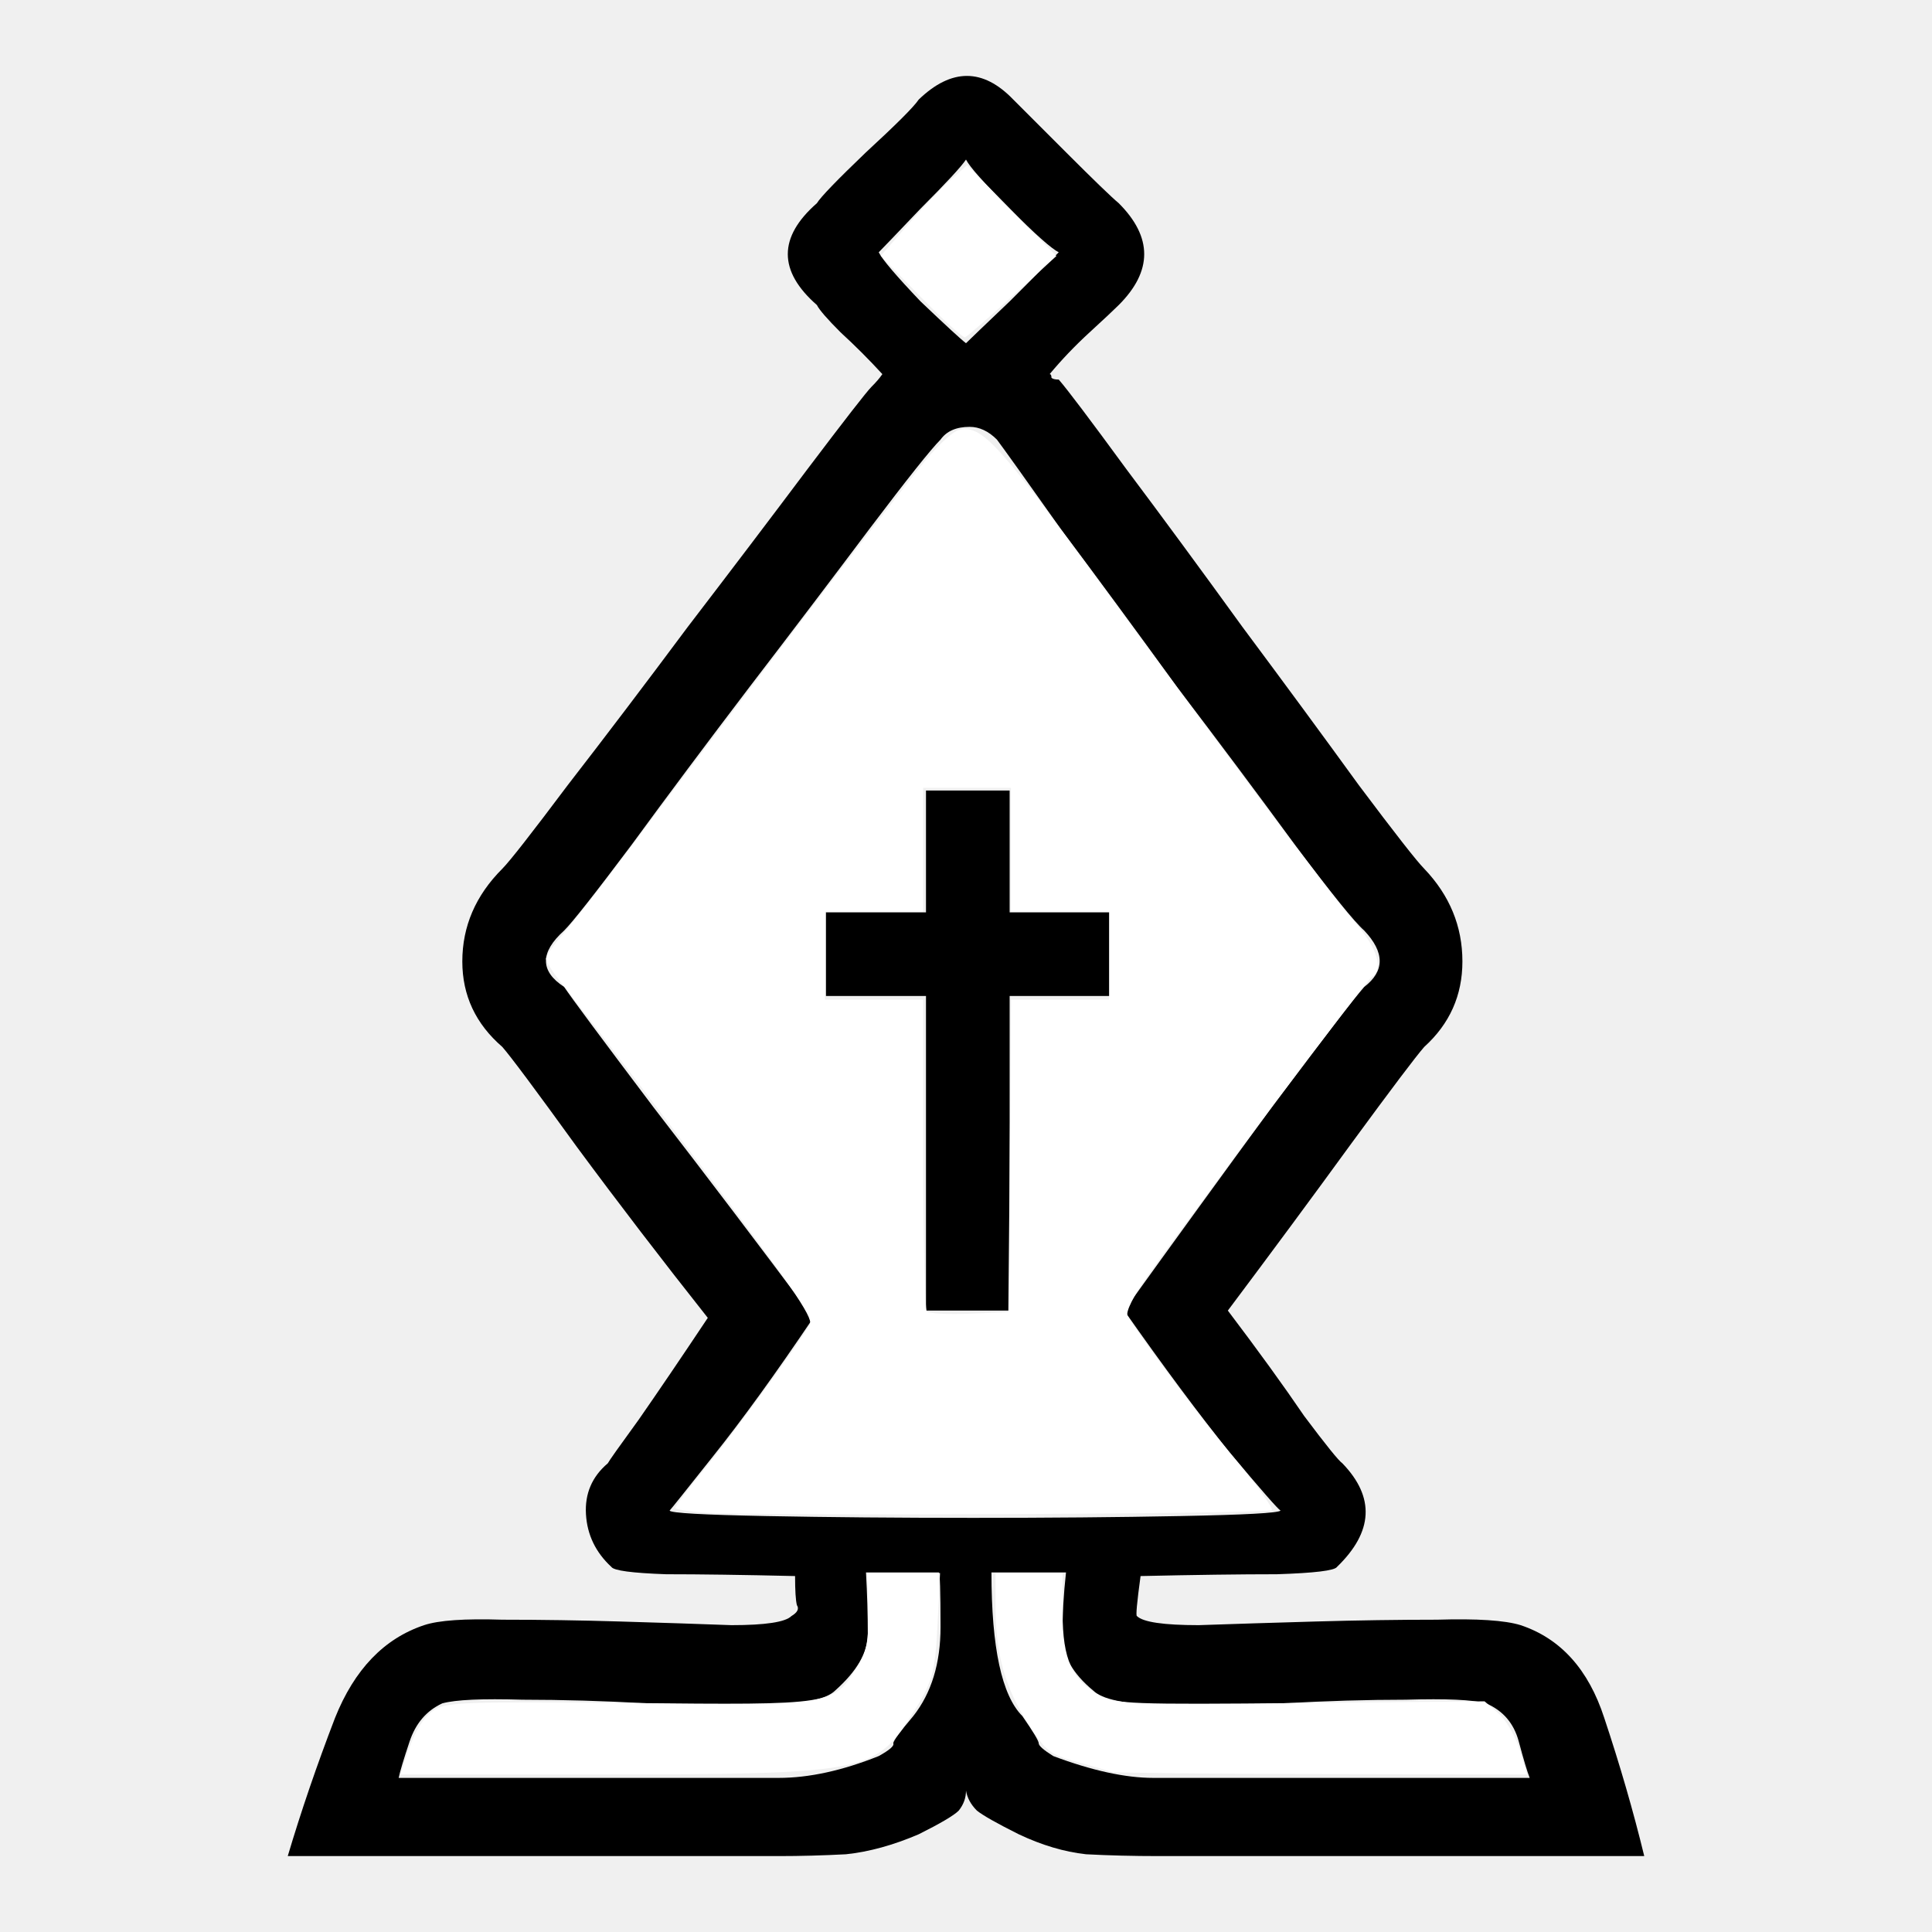
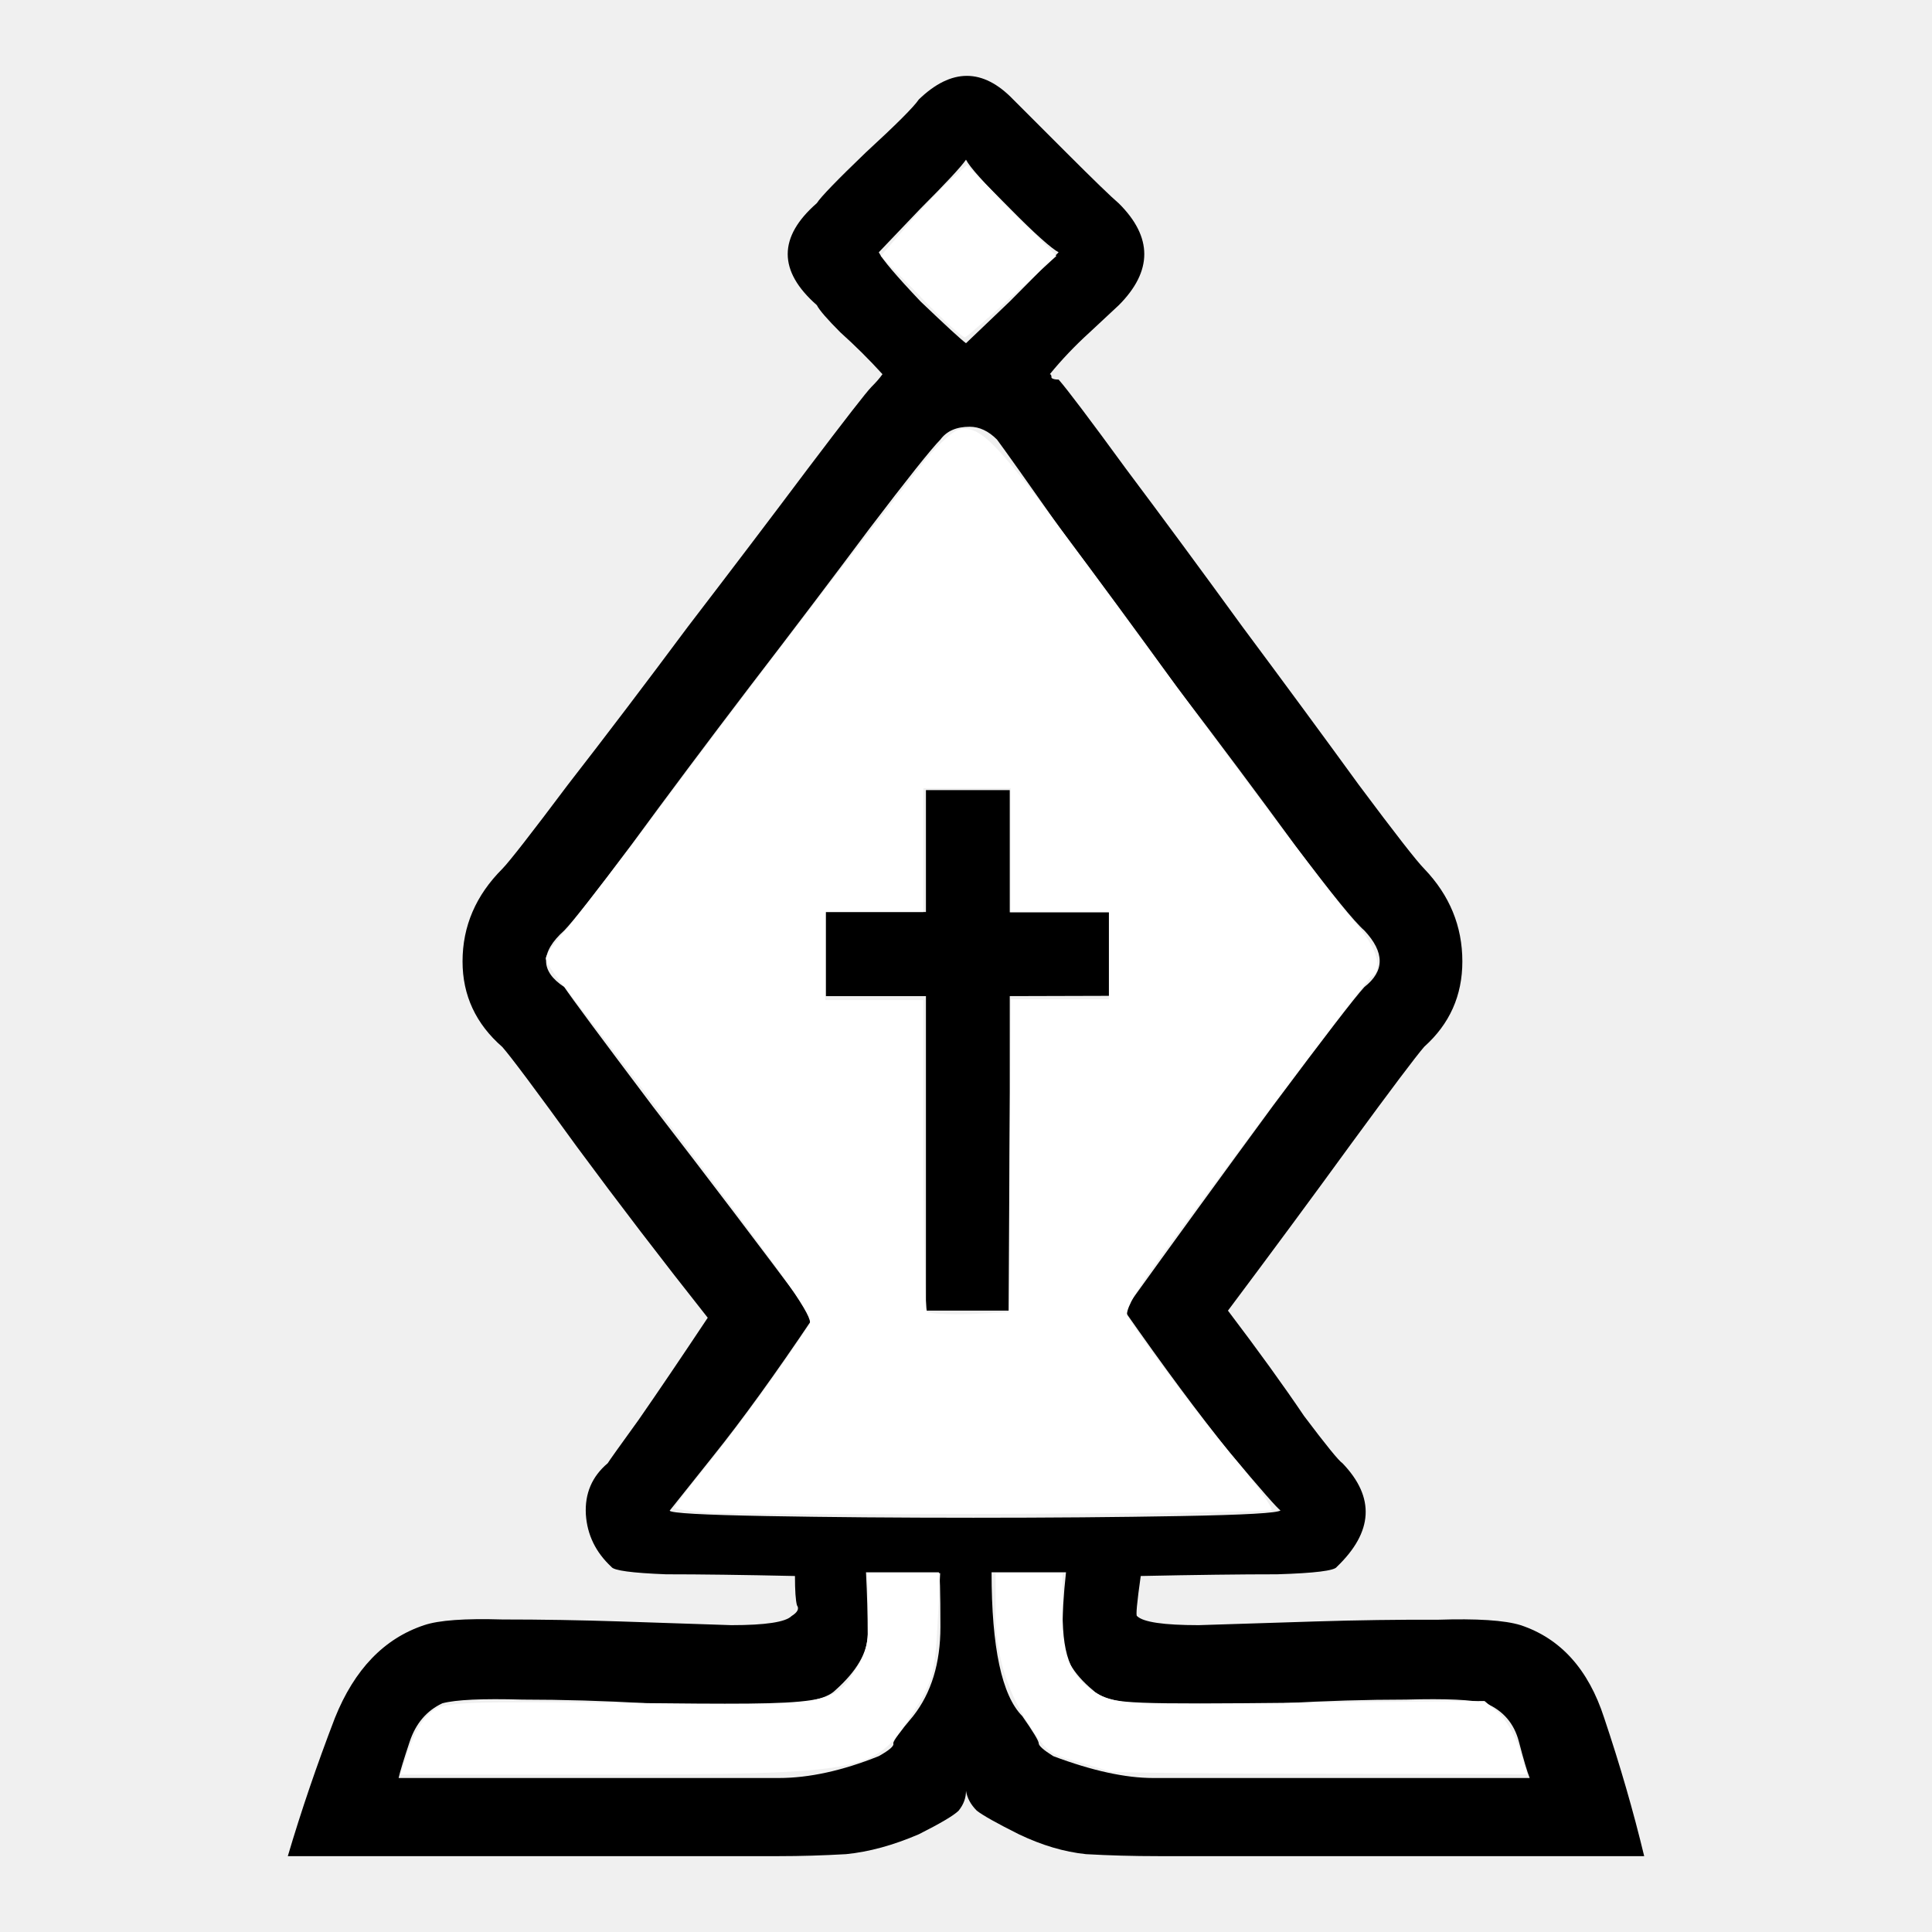
- <svg xmlns="http://www.w3.org/2000/svg" height="68" width="68">
-   <path d="m27.984 55.472q-2.752-.064-4.544-.064-1.792-.064-1.92-.256-.832-.768-.896-1.856-.064-1.088.768-1.792.064-.128 1.088-1.536 1.024-1.472 2.432-3.584-2.432-3.072-4.608-6.016-2.176-3.008-2.624-3.52-1.408-1.216-1.408-3.008 0-1.856 1.408-3.264.384-.384 2.304-2.944 1.984-2.56 4.224-5.568 2.304-3.008 4.224-5.568 1.984-2.624 2.24-2.88.256-.256.384-.448-.704-.768-1.472-1.472-.704-.704-.832-.96-2.048-1.792 0-3.584.192-.32 1.728-1.792 1.6-1.472 1.856-1.856 1.728-1.664 3.328 0l1.856 1.856q1.472 1.472 1.856 1.792 1.792 1.792 0 3.584-.256.256-1.024.96t-1.408 1.472q.064 0 .064.128.064.064.256.064.448.512 2.368 3.136 1.92 2.56 4.096 5.568 2.24 3.008 4.096 5.568 1.92 2.56 2.304 2.944 1.344 1.408 1.344 3.264 0 1.792-1.344 3.008-.448.512-2.56 3.392-2.048 2.816-4.352 5.888 1.6 2.112 2.688 3.712 1.152 1.536 1.344 1.664 1.728 1.792-.192 3.648-.128.192-2.112.256-1.92 0-4.8.064-.192 1.408-.128 1.408.32.32 2.176.32 1.856-.064 4.096-.128t4.288-.064q2.112-.064 2.944.192 2.112.704 2.944 3.264.832 2.496 1.408 4.864h-17.088q-1.344 0-2.56-.064-1.152-.128-2.368-.704-1.152-.576-1.472-.832-.32-.32-.384-.704 0 .384-.256.704-.256.256-1.408.832-1.344.576-2.56.704-1.216.064-2.368.064h-17.28q.704-2.368 1.664-4.864 1.024-2.56 3.136-3.264.768-.256 2.752-.192 2.048 0 4.16.064 2.176.064 3.904.128 1.792 0 2.112-.32.32-.192.192-.384-.064-.256-.064-1.024zm6.912-.128q0 3.968 1.088 5.056.576.832.576.96t.512.448q2.048.768 3.52.768h13.248q-.128-.32-.384-1.28t-1.152-1.344q-.704-.192-2.816-.128-2.048 0-4.352.128-2.304.064-4.288.064-1.92-.064-2.368-.512-1.088-.896-1.088-1.92 0-1.088.128-2.24zm-1.792 1.92q0-1.92-.064-1.92h-2.56q.064 1.152.064 2.176 0 .96-1.152 1.984-.448.448-2.368.512-1.92 0-4.224-.064-2.304-.128-4.416-.128-2.112-.064-2.816.128-.832.384-1.152 1.344-.32.96-.384 1.28h13.376q1.6 0 3.52-.768.576-.32.512-.448 0-.128.704-.96.96-1.216.96-3.136zm2.432-22.208v11.072h-2.944v-11.072h-3.52v-2.944h3.52v-4.288h2.944v4.288h3.52v2.944zm-6.912 11.328q-1.984 2.944-3.52 4.864-1.472 1.856-1.536 1.92.064.128 3.392.192t7.296.064q3.968 0 7.296-.064 3.392-.064 3.52-.192-.128-.064-1.792-2.048-1.6-1.984-3.712-4.992 2.624-3.648 5.248-7.232 2.688-3.584 3.2-4.16 1.088-.832 0-1.984-.512-.448-2.432-3.008-1.92-2.624-4.16-5.568-2.176-3.008-4.096-5.568-1.856-2.624-2.24-3.136-.448-.448-.96-.448-.704 0-1.024.448-.512.512-2.496 3.136-1.92 2.56-4.224 5.568-2.24 2.944-4.16 5.568-1.92 2.56-2.368 3.008-1.28 1.152 0 1.984.384.576 3.136 4.224 2.816 3.648 5.632 7.424zm5.376-40.768q-.256.384-1.6 1.728-1.28 1.344-1.472 1.536.192.384 1.472 1.728 1.344 1.28 1.6 1.472.192-.192 1.536-1.472l1.728-1.728q-.384-.192-1.728-1.536-1.344-1.344-1.536-1.728z" />
-   <path d="m14.228 62.048c.313-1.024.632-1.585 1.059-1.865.414-.272 1.132-.297 6.879-.242 7.21.07 7.164.076 7.99-1.252.355-.572.422-.907.398-2.005l-.028-1.318h2.56l-.086 1.775c-.089 1.846-.176 2.121-1.12 3.533-1.113 1.665-1.8 1.78-10.537 1.782l-7.24.001zm24.9.317a43.32 43.32 0 0 0 -1.225-.353c-.959-.267-1.095-.374-1.71-1.332-.813-1.27-1.151-2.467-1.154-4.087l-.002-1.227h2.363v1.41c.001 1.627.336 2.368 1.31 2.9.55.3 1.114.322 7.07.265l6.472-.06.489.424c.269.234.605.813.747 1.288l.258.864-7.219-.014c-3.97-.008-7.3-.043-7.4-.078zm-14.318-9.125c-.575-.04-1.046-.117-1.046-.17s.48-.684 1.067-1.402c1.035-1.267 3.345-4.446 3.675-5.058.127-.236-.75-1.508-4.014-5.819-2.298-3.033-4.424-5.817-4.726-6.185-.3-.369-.547-.757-.547-.863 0-.107.273-.501.606-.876.334-.376 1.618-2.033 2.853-3.683 4.068-5.432 9.132-12.074 9.929-13.022.43-.513.936-.972 1.123-1.021.787-.206 1.325.362 4.689 4.952 5.102 6.963 8.462 11.444 9.311 12.42.749.861.972 1.61.557 1.867-.198.123-6.092 7.978-7.865 10.482-.525.741-.813 1.315-.732 1.455.44.76 2.548 3.57 3.766 5.02.784.935 1.372 1.753 1.306 1.819-.129.13-18.233.205-19.952.084zm10.73-12.556.048-5.5h3.449v-3.091h-3.455v-4.363h-3.091v4.363h-3.454v3.091h3.454v5.425c0 2.983.058 5.482.129 5.552.07.07.745.105 1.5.076l1.371-.053zm-3.124-30.222-1.416-1.457.912-1.047c.501-.575 1.185-1.294 1.519-1.597l.607-.55 1.571 1.6 1.572 1.6-1.54 1.405c-.848.772-1.6 1.427-1.673 1.454s-.77-.607-1.55-1.408z" fill="#fff" fill-rule="evenodd" />
+ <svg xmlns="http://www.w3.org/2000/svg" viewBox="0 0 68 68">
+   <path d="M27.98 55.47q-2.75-.06-4.54-.06-1.8-.07-1.92-.26-.83-.77-.9-1.85-.06-1.1.77-1.8.07-.12 1.09-1.53 1.02-1.47 2.43-3.59-2.43-3.07-4.6-6.01-2.18-3.01-2.63-3.52-1.4-1.22-1.4-3.01 0-1.86 1.4-3.26.38-.39 2.3-2.95 1.99-2.56 4.23-5.57 2.3-3 4.22-5.56 1.99-2.63 2.24-2.88.26-.26.39-.45-.7-.77-1.48-1.47-.7-.7-.83-.96-2.05-1.8 0-3.59.2-.32 1.73-1.79 1.6-1.47 1.86-1.86 1.72-1.66 3.32 0l1.86 1.86q1.47 1.47 1.86 1.8 1.79 1.78 0 3.58l-1.03.96q-.77.7-1.4 1.47.06 0 .06.13.06.06.25.06.45.51 2.37 3.14 1.92 2.56 4.1 5.56 2.24 3.01 4.1 5.57 1.91 2.56 2.3 2.95 1.34 1.4 1.34 3.26 0 1.8-1.34 3-.45.52-2.56 3.4-2.05 2.82-4.35 5.89 1.6 2.11 2.68 3.71 1.16 1.54 1.35 1.66 1.73 1.8-.2 3.65-.12.2-2.1.26-1.93 0-4.8.06-.2 1.41-.13 1.41.32.32 2.17.32l4.1-.13q2.24-.07 4.29-.06 2.1-.07 2.94.19 2.11.7 2.94 3.26.84 2.5 1.41 4.87H40.78q-1.34 0-2.56-.07-1.15-.12-2.36-.7-1.16-.58-1.48-.83-.32-.32-.38-.7 0 .38-.26.7-.25.25-1.4.83-1.35.58-2.56.7-1.22.07-2.37.07H10.13q.7-2.37 1.66-4.87 1.03-2.56 3.14-3.26.77-.26 2.75-.2 2.05 0 4.16.07l3.9.13q1.8 0 2.12-.32.32-.2.19-.38-.07-.26-.07-1.03zm6.92-.13q0 3.97 1.08 5.06.58.83.58.96t.51.45q2.05.77 3.52.77h13.25q-.13-.32-.38-1.28t-1.16-1.35q-.7-.19-2.81-.13-2.05 0-4.35.13-2.3.07-4.3.07-1.91-.07-2.36-.52-1.09-.9-1.09-1.92 0-1.08.13-2.24zm-1.8 1.92q0-1.92-.06-1.92h-2.56q.06 1.16.06 2.18 0 .96-1.15 1.98-.45.45-2.37.52-1.92 0-4.22-.07-2.3-.13-4.42-.13-2.1-.06-2.81.13-.83.39-1.15 1.35-.32.96-.39 1.28h13.38q1.6 0 3.52-.77.57-.32.51-.45 0-.13.7-.96.96-1.22.96-3.14zm2.44-22.2v11.07h-2.95V35.06h-3.52V32.1h3.52v-4.29h2.95v4.3h3.52v2.94zm-6.92 11.32q-1.98 2.95-3.52 4.87l-1.53 1.92q.06.13 3.39.19t7.3.06q3.96 0 7.3-.06 3.38-.06 3.51-.2-.13-.06-1.79-2.04-1.6-1.98-3.71-5 2.62-3.64 5.25-7.22 2.68-3.59 3.2-4.16 1.08-.84 0-1.99-.52-.45-2.44-3-1.92-2.63-4.16-5.57-2.17-3.01-4.1-5.57-1.85-2.63-2.23-3.14-.45-.45-.96-.45-.7 0-1.03.45-.5.51-2.5 3.14-1.91 2.56-4.22 5.57-2.24 2.94-4.16 5.56-1.92 2.56-2.36 3.01-1.28 1.15 0 1.99.38.57 3.13 4.22 2.82 3.65 5.63 7.42zM34 5.62q-.26.38-1.6 1.72l-1.47 1.54q.19.38 1.47 1.73 1.34 1.28 1.6 1.47l1.54-1.47 1.72-1.73q-.38-.2-1.72-1.54Q34.19 6 34 5.62z" />
+   <path fill="#fff" fill-rule="evenodd" d="M14.23 62.05c.31-1.03.63-1.59 1.06-1.87.41-.27 1.13-.3 6.88-.24 7.2.07 7.16.08 7.99-1.25.35-.57.42-.9.4-2l-.03-1.32h2.56L33 57.14c-.09 1.85-.18 2.12-1.12 3.53-1.11 1.67-1.8 1.78-10.54 1.79H14.1zm24.9.32A43.32 43.32 0 0 0 37.9 62c-.96-.26-1.1-.37-1.7-1.33a7.03 7.03 0 0 1-1.16-4.09v-1.22h2.36v1.4c0 1.63.34 2.37 1.31 2.9.55.3 1.11.33 7.07.27l6.47-.06.5.42c.26.24.6.82.74 1.3l.26.86-7.22-.02c-3.97 0-7.3-.04-7.4-.08zM24.8 53.23c-.57-.04-1.05-.12-1.05-.17s.48-.68 1.07-1.4a69.44 69.44 0 0 0 3.68-5.06c.12-.24-.75-1.5-4.02-5.82-2.3-3.03-4.42-5.82-4.72-6.18-.3-.37-.55-.76-.55-.87 0-.1.27-.5.6-.87.34-.38 1.62-2.04 2.86-3.69a710.68 710.68 0 0 1 9.93-13.02c.43-.51.93-.97 1.12-1.02.79-.2 1.33.36 4.69 4.95 5.1 6.97 8.46 11.45 9.31 12.42.75.86.97 1.61.56 1.87-.2.12-6.1 7.98-7.87 10.48-.52.74-.81 1.32-.73 1.46.44.76 2.55 3.57 3.77 5.02.78.93 1.37 1.75 1.3 1.82-.13.13-18.23.2-19.95.08zm10.73-12.56.05-5.5h3.45V32.1h-3.46v-4.36H32.5v4.36h-3.45v3.1h3.45v5.42c0 2.98.06 5.48.13 5.55.07.07.75.1 1.5.08l1.37-.06zm-3.12-30.22L31 9.01l.91-1.05c.5-.58 1.19-1.3 1.52-1.6l.6-.55 1.58 1.6 1.57 1.6-1.54 1.4c-.85.78-1.6 1.43-1.67 1.46s-.77-.6-1.55-1.4z" />
</svg>
